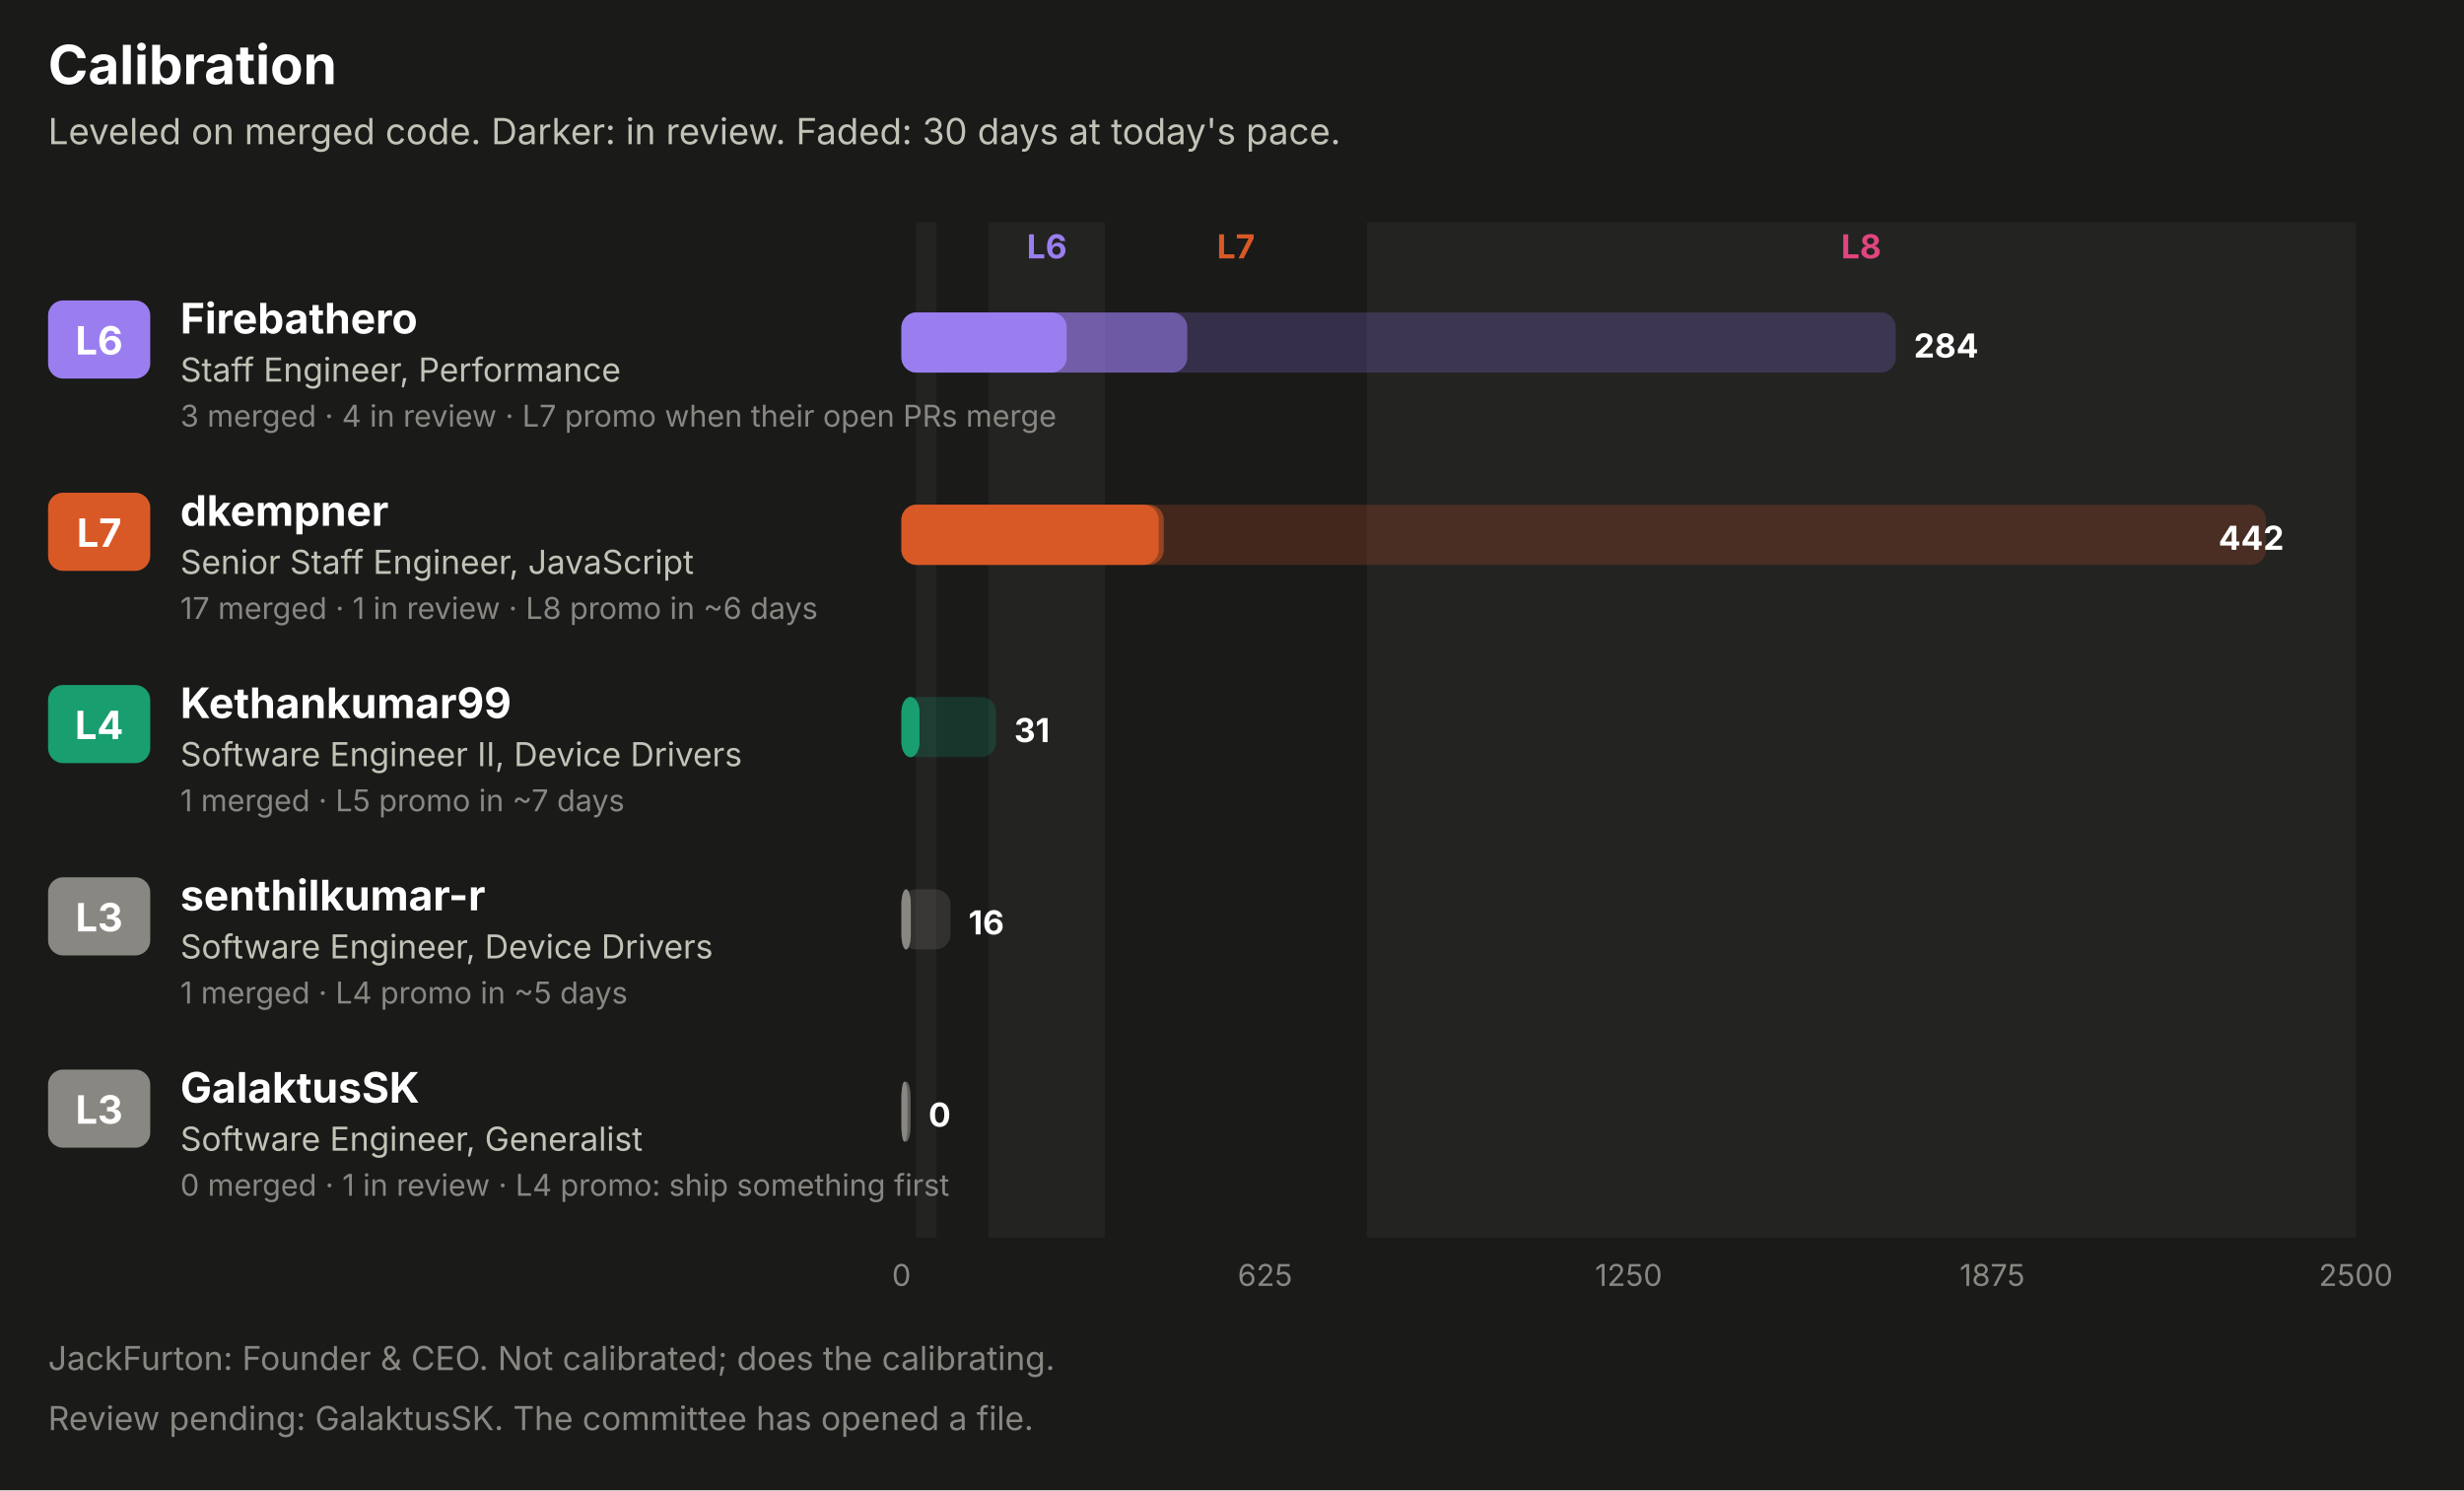
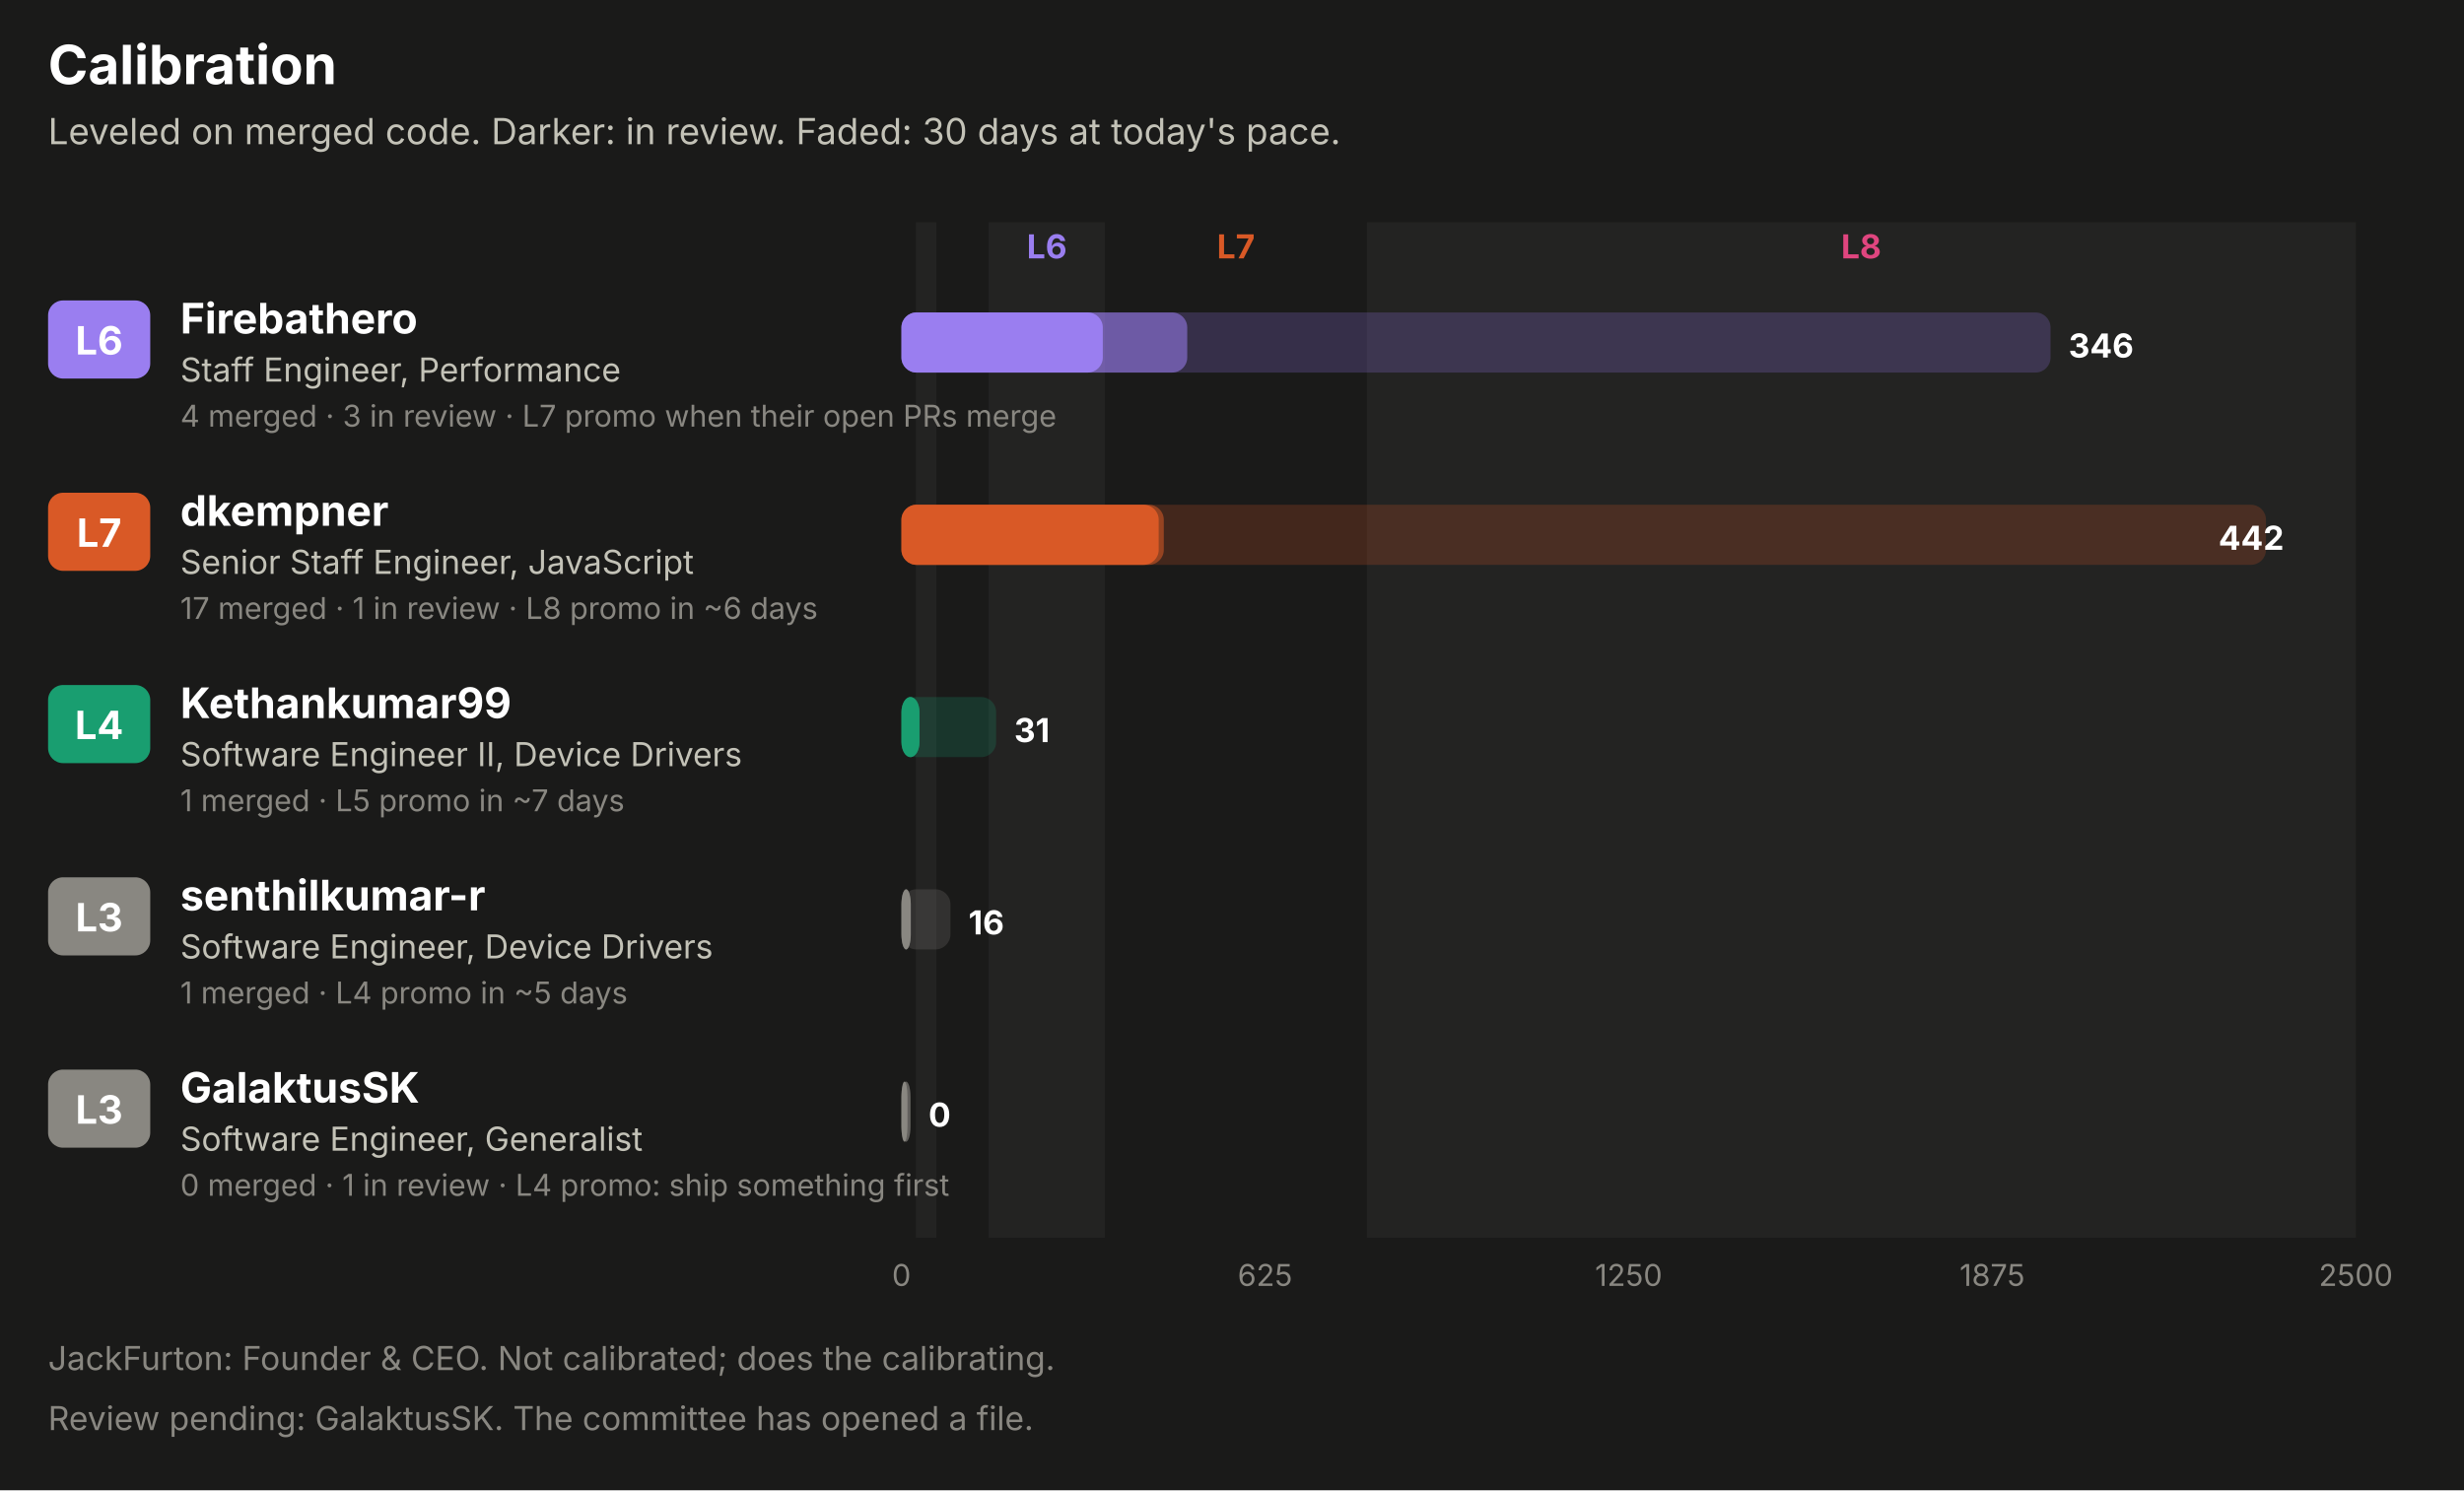
<svg xmlns="http://www.w3.org/2000/svg" width="820" height="496" viewBox="0 0 820 496" role="img" font-family="system-ui, -apple-system, 'Segoe UI', sans-serif">
  <rect x="0.0" y="0.0" width="820.0" height="496.0" rx="0" fill="#1a1a19" />
  <text x="16.0" y="28.0" fill="#ffffff" font-size="18" font-weight="700" text-anchor="start">Calibration</text>
  <text x="16.0" y="48.0" fill="#c3c2b7" font-size="12" font-weight="400" text-anchor="start">Leveled on merged code. Darker: in review. Faded: 30 days at today's pace.</text>
  <rect x="304.8" y="74.0" width="6.8" height="338.0" rx="0" fill="#232322" />
  <rect x="329.0" y="74.0" width="38.7" height="338.0" rx="0" fill="#232322" />
  <text x="348.4" y="86.0" fill="#9a7ef0" font-size="11" font-weight="700" text-anchor="middle">L6</text>
  <text x="411.3" y="86.0" fill="#d95926" font-size="11" font-weight="700" text-anchor="middle">L7</text>
  <rect x="454.9" y="74.0" width="329.1" height="338.0" rx="0" fill="#232322" />
  <text x="619.4" y="86.0" fill="#e0457f" font-size="11" font-weight="700" text-anchor="middle">L8</text>
  <rect x="16.0" y="100.0" width="34.0" height="26.0" rx="5" fill="#9a7ef0" />
  <text x="33.0" y="118.0" fill="#ffffff" font-size="13" font-weight="700" text-anchor="middle">L6</text>
  <text x="60.0" y="111.0" fill="#ffffff" font-size="14" font-weight="700" text-anchor="start">Firebathero</text>
  <text x="60.0" y="127.0" fill="#c3c2b7" font-size="11" font-weight="400" text-anchor="start">Staff Engineer, Performance</text>
-   <text x="60.0" y="142.0" fill="#898781" font-size="10" font-weight="400" text-anchor="start">3 merged · 4 in review · L7 promo when their open PRs merge</text>
-   <rect x="300.0" y="104.0" width="330.9" height="20.0" rx="5" fill="#9a7ef0" fill-opacity="0.22" />
+   <text x="60.0" y="142.0" fill="#898781" font-size="10" font-weight="400" text-anchor="start">4 merged · 3 in review · L7 promo when their open PRs merge</text>
+   <rect x="300.0" y="104.0" width="382.4" height="20.0" rx="5" fill="#9a7ef0" fill-opacity="0.22" />
  <rect x="300.0" y="104.0" width="95.1" height="20.0" rx="5" fill="#9a7ef0" fill-opacity="0.55" />
-   <rect x="300.0" y="104.0" width="55.0" height="20.0" rx="5" fill="#9a7ef0" />
-   <text x="636.9" y="119.0" fill="#ffffff" font-size="11" font-weight="700" text-anchor="start">284</text>
+   <rect x="300.0" y="104.0" width="67.0" height="20.0" rx="5" fill="#9a7ef0" />
+   <text x="688.4" y="119.0" fill="#ffffff" font-size="11" font-weight="700" text-anchor="start">346</text>
  <rect x="16.0" y="164.0" width="34.0" height="26.0" rx="5" fill="#d95926" />
  <text x="33.0" y="182.0" fill="#ffffff" font-size="13" font-weight="700" text-anchor="middle">L7</text>
  <text x="60.0" y="175.0" fill="#ffffff" font-size="14" font-weight="700" text-anchor="start">dkempner</text>
  <text x="60.0" y="191.0" fill="#c3c2b7" font-size="11" font-weight="400" text-anchor="start">Senior Staff Engineer, JavaScript</text>
  <text x="60.0" y="206.0" fill="#898781" font-size="10" font-weight="400" text-anchor="start">17 merged · 1 in review · L8 promo in ~6 days</text>
  <rect x="300.0" y="168.0" width="454.1" height="20.0" rx="5" fill="#d95926" fill-opacity="0.22" />
  <rect x="300.0" y="168.0" width="87.3" height="20.0" rx="5" fill="#d95926" fill-opacity="0.55" />
  <rect x="300.0" y="168.0" width="85.6" height="20.0" rx="5" fill="#d95926" />
  <text x="760.1" y="183.0" fill="#ffffff" font-size="11" font-weight="700" text-anchor="end">442</text>
  <rect x="16.0" y="228.0" width="34.0" height="26.0" rx="5" fill="#199e70" />
  <text x="33.0" y="246.0" fill="#ffffff" font-size="13" font-weight="700" text-anchor="middle">L4</text>
  <text x="60.0" y="239.0" fill="#ffffff" font-size="14" font-weight="700" text-anchor="start">Kethankumar99</text>
  <text x="60.0" y="255.0" fill="#c3c2b7" font-size="11" font-weight="400" text-anchor="start">Software Engineer II, Device Drivers</text>
  <text x="60.0" y="270.0" fill="#898781" font-size="10" font-weight="400" text-anchor="start">1 merged · L5 promo in ~7 days</text>
  <rect x="300.0" y="232.0" width="31.5" height="20.0" rx="5" fill="#199e70" fill-opacity="0.22" />
  <rect x="300.0" y="232.0" width="6.0" height="20.0" rx="5" fill="#199e70" fill-opacity="0.55" />
  <rect x="300.0" y="232.0" width="6.0" height="20.0" rx="5" fill="#199e70" />
  <text x="337.5" y="247.0" fill="#ffffff" font-size="11" font-weight="700" text-anchor="start">31</text>
  <rect x="16.0" y="292.0" width="34.0" height="26.0" rx="5" fill="#898781" />
  <text x="33.0" y="310.0" fill="#ffffff" font-size="13" font-weight="700" text-anchor="middle">L3</text>
  <text x="60.0" y="303.0" fill="#ffffff" font-size="14" font-weight="700" text-anchor="start">senthilkumar-r</text>
  <text x="60.0" y="319.0" fill="#c3c2b7" font-size="11" font-weight="400" text-anchor="start">Software Engineer, Device Drivers</text>
  <text x="60.0" y="334.0" fill="#898781" font-size="10" font-weight="400" text-anchor="start">1 merged · L4 promo in ~5 days</text>
  <rect x="300.0" y="296.0" width="16.3" height="20.0" rx="5" fill="#898781" fill-opacity="0.22" />
  <rect x="300.0" y="296.0" width="3.1" height="20.0" rx="5" fill="#898781" fill-opacity="0.55" />
  <rect x="300.0" y="296.0" width="3.1" height="20.0" rx="5" fill="#898781" />
  <text x="322.3" y="311.0" fill="#ffffff" font-size="11" font-weight="700" text-anchor="start">16</text>
  <rect x="16.0" y="356.0" width="34.0" height="26.0" rx="5" fill="#898781" />
  <text x="33.0" y="374.0" fill="#ffffff" font-size="13" font-weight="700" text-anchor="middle">L3</text>
  <text x="60.0" y="367.0" fill="#ffffff" font-size="14" font-weight="700" text-anchor="start">GalaktusSK</text>
  <text x="60.0" y="383.0" fill="#c3c2b7" font-size="11" font-weight="400" text-anchor="start">Software Engineer, Generalist</text>
  <text x="60.0" y="398.0" fill="#898781" font-size="10" font-weight="400" text-anchor="start">0 merged · 1 in review · L4 promo: ship something first</text>
  <rect x="300.0" y="360.0" width="3.0" height="20.0" rx="5" fill="#898781" fill-opacity="0.22" />
  <rect x="300.0" y="360.0" width="3.0" height="20.0" rx="5" fill="#898781" fill-opacity="0.55" />
  <rect x="300.0" y="360.0" width="2.0" height="20.0" rx="5" fill="#898781" />
  <text x="309.0" y="375.0" fill="#ffffff" font-size="11" font-weight="700" text-anchor="start">0</text>
  <text x="300.0" y="428.0" fill="#898781" font-size="10" font-weight="400" text-anchor="middle">0</text>
  <text x="421.0" y="428.0" fill="#898781" font-size="10" font-weight="400" text-anchor="middle">625</text>
  <text x="542.0" y="428.0" fill="#898781" font-size="10" font-weight="400" text-anchor="middle">1250</text>
  <text x="663.0" y="428.0" fill="#898781" font-size="10" font-weight="400" text-anchor="middle">1875</text>
  <text x="784.0" y="428.0" fill="#898781" font-size="10" font-weight="400" text-anchor="middle">2500</text>
  <text x="16.0" y="456.0" fill="#898781" font-size="11" font-weight="400" text-anchor="start">JackFurton: Founder &amp; CEO. Not calibrated; does the calibrating.</text>
  <text x="16.0" y="476.0" fill="#898781" font-size="11" font-weight="400" text-anchor="start">Review pending: GalaktusSK. The committee has opened a file.</text>
</svg>
